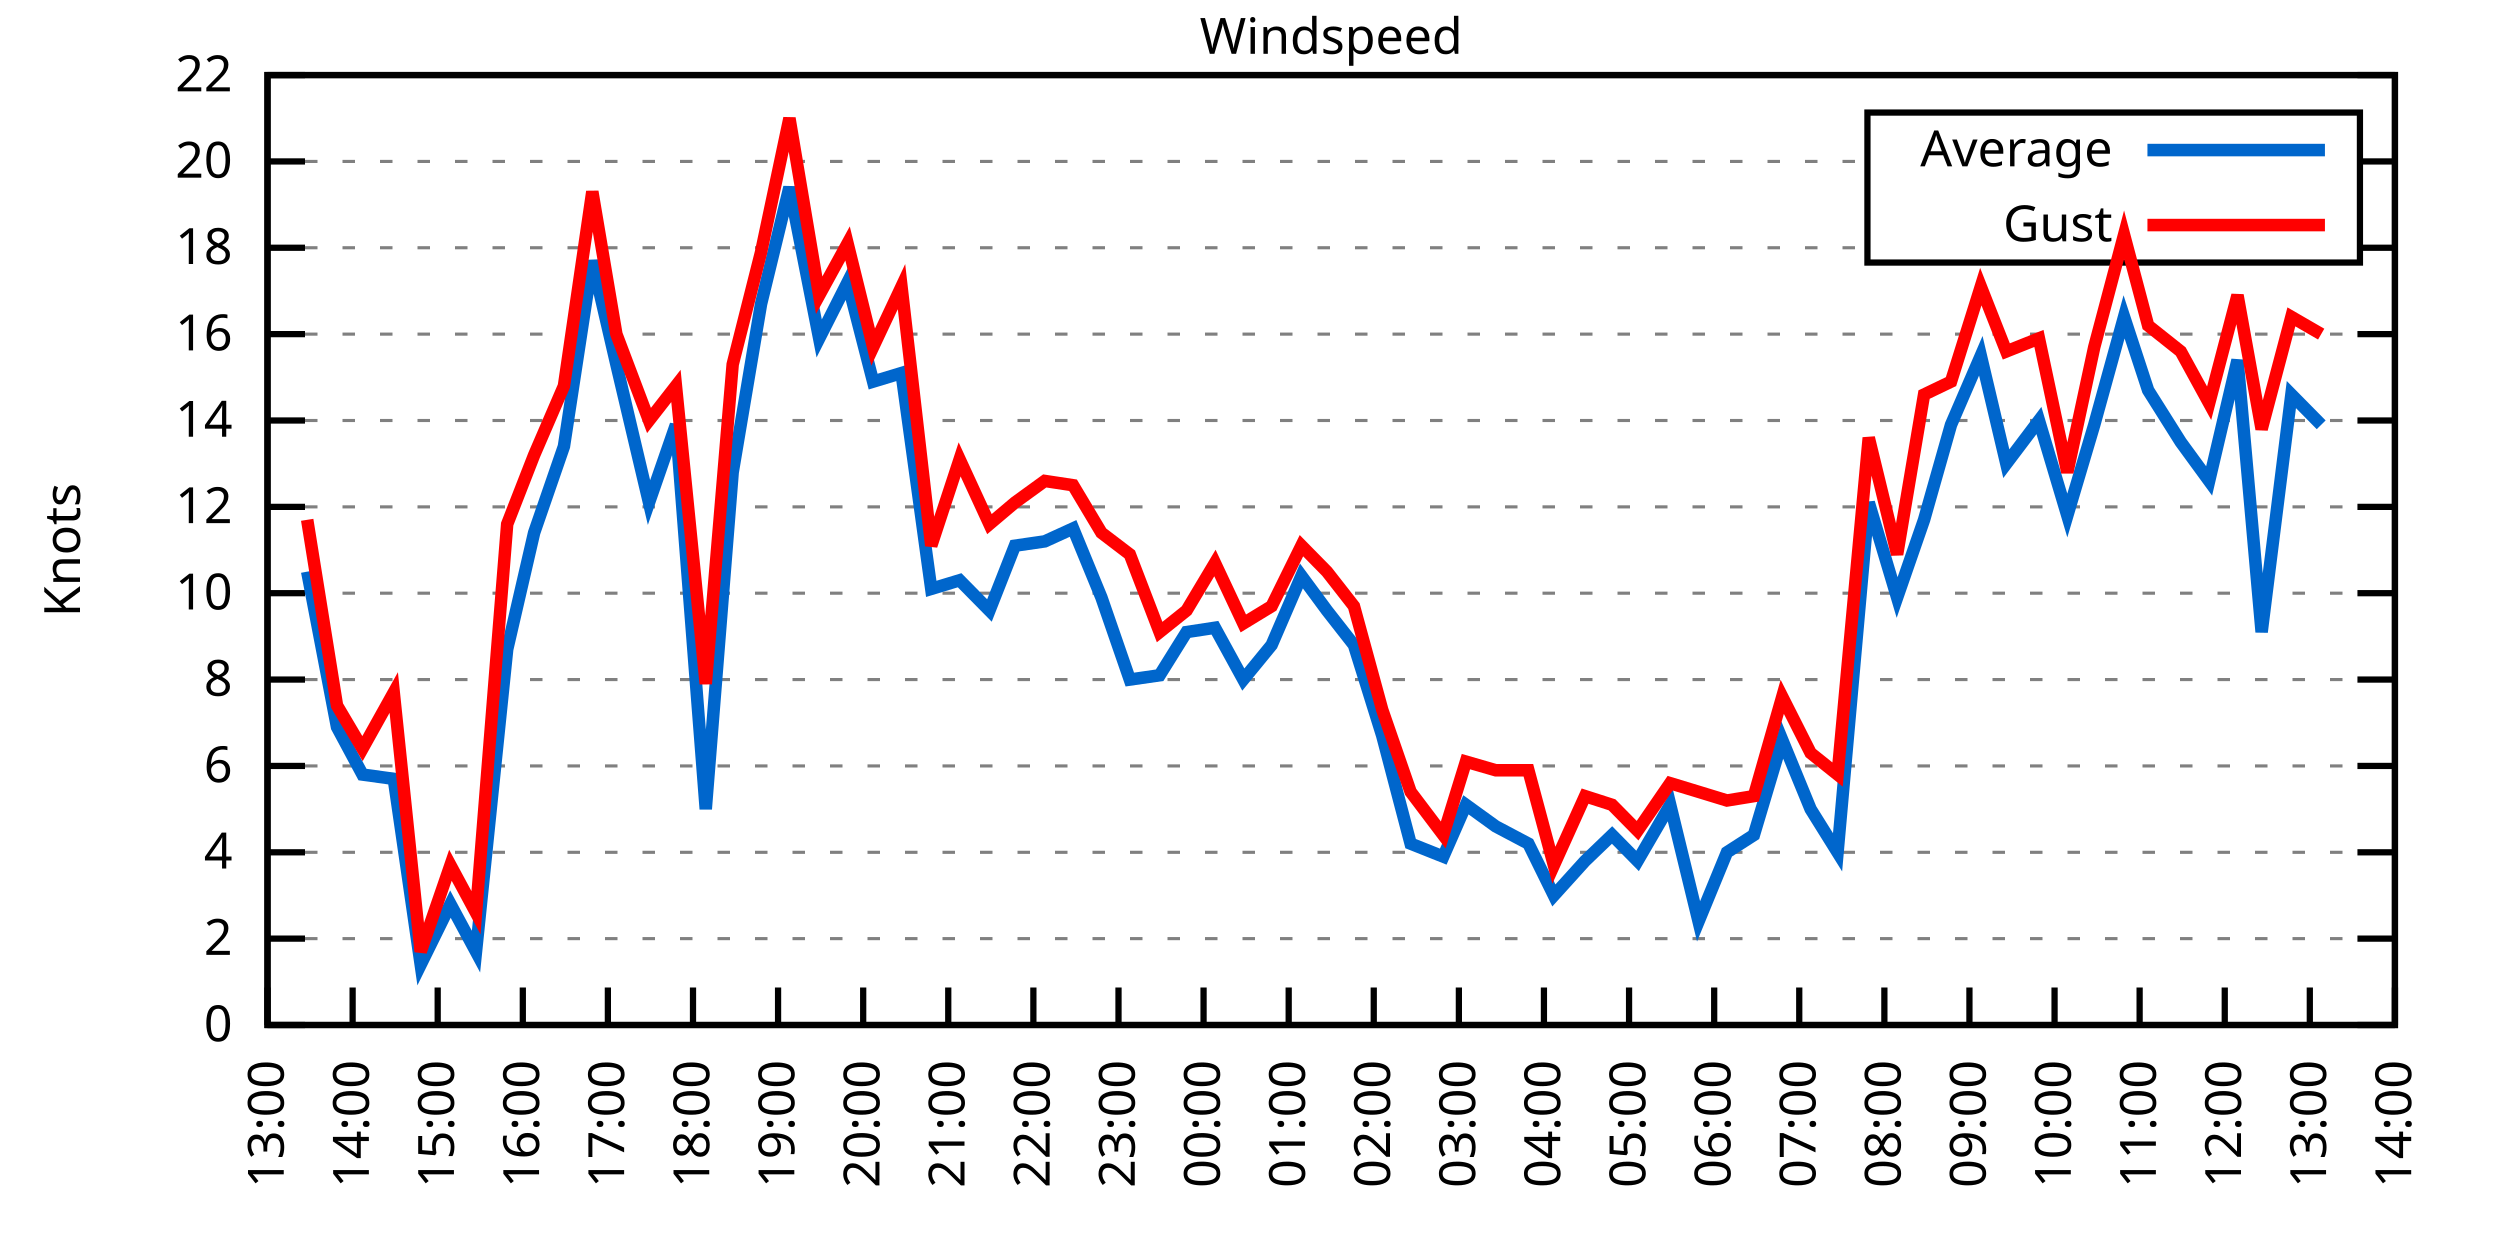
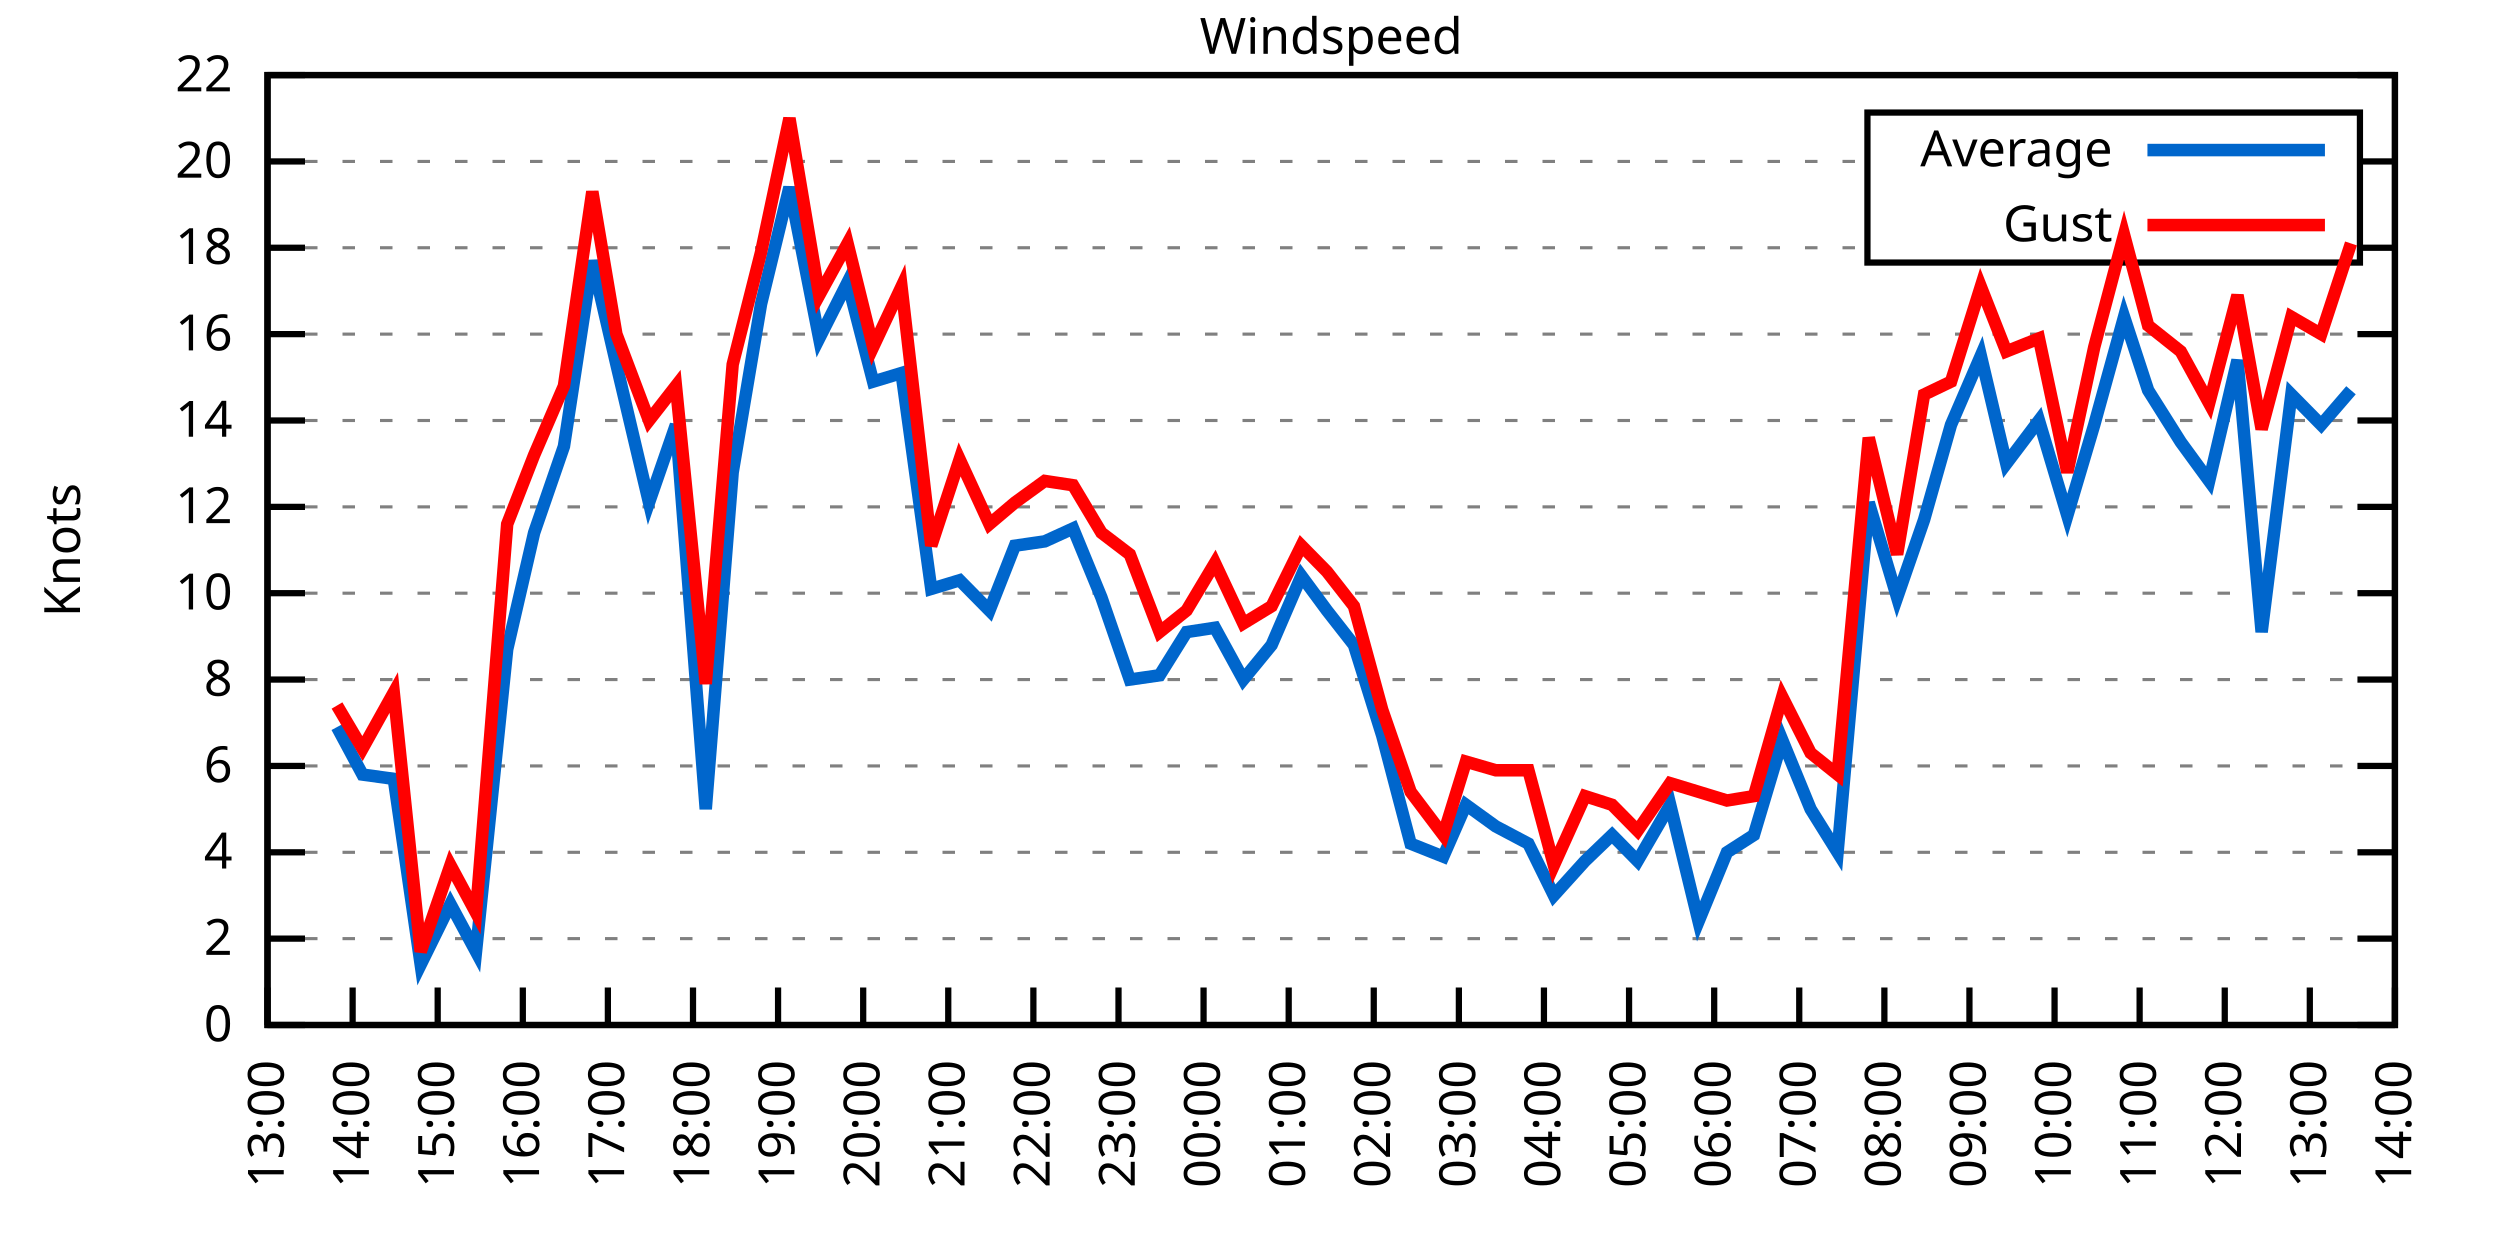
<svg xmlns="http://www.w3.org/2000/svg" xmlns:xlink="http://www.w3.org/1999/xlink" width="400" height="200" viewBox="0 0 400 200">
  <g id="gnuplot_canvas">
    <rect x="0" y="0" width="400" height="200" fill="none" />
    <defs>
      <circle id="gpDot" r="0.5" stroke-width="0.5" stroke="currentColor" />
      <path id="gpPt0" stroke-width="0.333" stroke="currentColor" d="M-1,0 h2 M0,-1 v2" />
      <path id="gpPt1" stroke-width="0.333" stroke="currentColor" d="M-1,-1 L1,1 M1,-1 L-1,1" />
      <path id="gpPt2" stroke-width="0.333" stroke="currentColor" d="M-1,0 L1,0 M0,-1 L0,1 M-1,-1 L1,1 M-1,1 L1,-1" />
      <rect id="gpPt3" stroke-width="0.333" stroke="currentColor" x="-1" y="-1" width="2" height="2" />
      <rect id="gpPt4" stroke-width="0.333" stroke="currentColor" fill="currentColor" x="-1" y="-1" width="2" height="2" />
      <circle id="gpPt5" stroke-width="0.333" stroke="currentColor" cx="0" cy="0" r="1" />
      <use xlink:href="#gpPt5" id="gpPt6" fill="currentColor" stroke="none" />
      <path id="gpPt7" stroke-width="0.333" stroke="currentColor" d="M0,-1.33 L-1.33,0.67 L1.33,0.67 z" />
      <use xlink:href="#gpPt7" id="gpPt8" fill="currentColor" stroke="none" />
      <use xlink:href="#gpPt7" id="gpPt9" stroke="currentColor" transform="rotate(180)" />
      <use xlink:href="#gpPt9" id="gpPt10" fill="currentColor" stroke="none" />
      <use xlink:href="#gpPt3" id="gpPt11" stroke="currentColor" transform="rotate(45)" />
      <use xlink:href="#gpPt11" id="gpPt12" fill="currentColor" stroke="none" />
      <path id="gpPt13" stroke-width="0.333" stroke="currentColor" d="M0,1.330 L1.265,0.411 L0.782,-1.067 L-0.782,-1.076 L-1.265,0.411 z" />
      <use xlink:href="#gpPt13" id="gpPt14" fill="currentColor" stroke="none" />
      <filter id="textbox" filterUnits="objectBoundingBox" x="0" y="0" height="1" width="1">
        <feFlood flood-color="white" flood-opacity="1" result="bgnd" />
        <feComposite in="SourceGraphic" in2="bgnd" operator="atop" />
      </filter>
      <filter id="greybox" filterUnits="objectBoundingBox" x="0" y="0" height="1" width="1">
        <feFlood flood-color="lightgrey" flood-opacity="1" result="grey" />
        <feComposite in="SourceGraphic" in2="grey" operator="atop" />
      </filter>
    </defs>
    <g fill="none" color="white" stroke="currentColor" stroke-width="1.00" stroke-linecap="butt" stroke-linejoin="miter">
</g>
    <g fill="none" color="black" stroke="currentColor" stroke-width="1.00" stroke-linecap="butt" stroke-linejoin="miter">
      <g stroke="none" shape-rendering="crispEdges">
        <polygon fill="rgb(255, 255, 255)" points="42.80,164.00 383.18,164.00 383.18,12.02 42.80,12.02 " />
      </g>
    </g>
    <g fill="none" color="black" stroke="currentColor" stroke-width="1.00" stroke-linecap="butt" stroke-linejoin="miter">
</g>
    <g fill="none" color="black" stroke="black" stroke-width="0.50" stroke-linecap="butt" stroke-linejoin="miter">
</g>
    <g fill="none" color="gray" stroke="currentColor" stroke-width="0.50" stroke-linecap="butt" stroke-linejoin="miter">
      <path stroke="gray" stroke-dasharray="2,4" class="gridline" d="M42.80,164.00 L383.19,164.00  " />
    </g>
    <g fill="none" color="gray" stroke="gray" stroke-width="1.00" stroke-linecap="butt" stroke-linejoin="miter">
</g>
    <g fill="none" color="black" stroke="currentColor" stroke-width="1.00" stroke-linecap="butt" stroke-linejoin="miter">
      <path stroke="black" d="M42.80,164.00 L48.80,164.00 M383.19,164.00 L377.19,164.00  " />
      <g transform="translate(37.20,166.60)" stroke="none" fill="black" font-family="Sans" font-size="8.00" text-anchor="end">
        <text>
          <tspan font-family="Sans"> 0</tspan>
        </text>
      </g>
    </g>
    <g fill="none" color="black" stroke="currentColor" stroke-width="1.00" stroke-linecap="butt" stroke-linejoin="miter">
</g>
    <g fill="none" color="black" stroke="black" stroke-width="0.50" stroke-linecap="butt" stroke-linejoin="miter">
</g>
    <g fill="none" color="gray" stroke="currentColor" stroke-width="0.50" stroke-linecap="butt" stroke-linejoin="miter">
      <path stroke="gray" stroke-dasharray="2,4" class="gridline" d="M42.80,150.18 L383.19,150.18  " />
    </g>
    <g fill="none" color="gray" stroke="gray" stroke-width="1.00" stroke-linecap="butt" stroke-linejoin="miter">
</g>
    <g fill="none" color="black" stroke="currentColor" stroke-width="1.00" stroke-linecap="butt" stroke-linejoin="miter">
      <path stroke="black" d="M42.80,150.18 L48.80,150.18 M383.19,150.18 L377.19,150.18  " />
      <g transform="translate(37.20,152.78)" stroke="none" fill="black" font-family="Sans" font-size="8.00" text-anchor="end">
        <text>
          <tspan font-family="Sans"> 2</tspan>
        </text>
      </g>
    </g>
    <g fill="none" color="black" stroke="currentColor" stroke-width="1.00" stroke-linecap="butt" stroke-linejoin="miter">
</g>
    <g fill="none" color="black" stroke="black" stroke-width="0.50" stroke-linecap="butt" stroke-linejoin="miter">
</g>
    <g fill="none" color="gray" stroke="currentColor" stroke-width="0.50" stroke-linecap="butt" stroke-linejoin="miter">
      <path stroke="gray" stroke-dasharray="2,4" class="gridline" d="M42.80,136.37 L383.19,136.37  " />
    </g>
    <g fill="none" color="gray" stroke="gray" stroke-width="1.00" stroke-linecap="butt" stroke-linejoin="miter">
</g>
    <g fill="none" color="black" stroke="currentColor" stroke-width="1.00" stroke-linecap="butt" stroke-linejoin="miter">
      <path stroke="black" d="M42.80,136.37 L48.80,136.37 M383.19,136.37 L377.19,136.37  " />
      <g transform="translate(37.20,138.97)" stroke="none" fill="black" font-family="Sans" font-size="8.00" text-anchor="end">
        <text>
          <tspan font-family="Sans"> 4</tspan>
        </text>
      </g>
    </g>
    <g fill="none" color="black" stroke="currentColor" stroke-width="1.00" stroke-linecap="butt" stroke-linejoin="miter">
</g>
    <g fill="none" color="black" stroke="black" stroke-width="0.50" stroke-linecap="butt" stroke-linejoin="miter">
</g>
    <g fill="none" color="gray" stroke="currentColor" stroke-width="0.50" stroke-linecap="butt" stroke-linejoin="miter">
      <path stroke="gray" stroke-dasharray="2,4" class="gridline" d="M42.80,122.55 L383.19,122.55  " />
    </g>
    <g fill="none" color="gray" stroke="gray" stroke-width="1.00" stroke-linecap="butt" stroke-linejoin="miter">
</g>
    <g fill="none" color="black" stroke="currentColor" stroke-width="1.00" stroke-linecap="butt" stroke-linejoin="miter">
      <path stroke="black" d="M42.80,122.55 L48.80,122.55 M383.19,122.55 L377.19,122.55  " />
      <g transform="translate(37.20,125.15)" stroke="none" fill="black" font-family="Sans" font-size="8.00" text-anchor="end">
        <text>
          <tspan font-family="Sans"> 6</tspan>
        </text>
      </g>
    </g>
    <g fill="none" color="black" stroke="currentColor" stroke-width="1.00" stroke-linecap="butt" stroke-linejoin="miter">
</g>
    <g fill="none" color="black" stroke="black" stroke-width="0.50" stroke-linecap="butt" stroke-linejoin="miter">
</g>
    <g fill="none" color="gray" stroke="currentColor" stroke-width="0.50" stroke-linecap="butt" stroke-linejoin="miter">
      <path stroke="gray" stroke-dasharray="2,4" class="gridline" d="M42.80,108.73 L383.19,108.73  " />
    </g>
    <g fill="none" color="gray" stroke="gray" stroke-width="1.00" stroke-linecap="butt" stroke-linejoin="miter">
</g>
    <g fill="none" color="black" stroke="currentColor" stroke-width="1.00" stroke-linecap="butt" stroke-linejoin="miter">
      <path stroke="black" d="M42.80,108.73 L48.80,108.73 M383.19,108.73 L377.19,108.73  " />
      <g transform="translate(37.20,111.33)" stroke="none" fill="black" font-family="Sans" font-size="8.00" text-anchor="end">
        <text>
          <tspan font-family="Sans"> 8</tspan>
        </text>
      </g>
    </g>
    <g fill="none" color="black" stroke="currentColor" stroke-width="1.00" stroke-linecap="butt" stroke-linejoin="miter">
</g>
    <g fill="none" color="black" stroke="black" stroke-width="0.50" stroke-linecap="butt" stroke-linejoin="miter">
</g>
    <g fill="none" color="gray" stroke="currentColor" stroke-width="0.50" stroke-linecap="butt" stroke-linejoin="miter">
      <path stroke="gray" stroke-dasharray="2,4" class="gridline" d="M42.80,94.91 L383.19,94.91  " />
    </g>
    <g fill="none" color="gray" stroke="gray" stroke-width="1.00" stroke-linecap="butt" stroke-linejoin="miter">
</g>
    <g fill="none" color="black" stroke="currentColor" stroke-width="1.00" stroke-linecap="butt" stroke-linejoin="miter">
      <path stroke="black" d="M42.80,94.91 L48.80,94.91 M383.19,94.91 L377.19,94.91  " />
      <g transform="translate(37.20,97.51)" stroke="none" fill="black" font-family="Sans" font-size="8.00" text-anchor="end">
        <text>
          <tspan font-family="Sans"> 10</tspan>
        </text>
      </g>
    </g>
    <g fill="none" color="black" stroke="currentColor" stroke-width="1.00" stroke-linecap="butt" stroke-linejoin="miter">
</g>
    <g fill="none" color="black" stroke="black" stroke-width="0.50" stroke-linecap="butt" stroke-linejoin="miter">
</g>
    <g fill="none" color="gray" stroke="currentColor" stroke-width="0.50" stroke-linecap="butt" stroke-linejoin="miter">
      <path stroke="gray" stroke-dasharray="2,4" class="gridline" d="M42.80,81.10 L383.19,81.10  " />
    </g>
    <g fill="none" color="gray" stroke="gray" stroke-width="1.00" stroke-linecap="butt" stroke-linejoin="miter">
</g>
    <g fill="none" color="black" stroke="currentColor" stroke-width="1.00" stroke-linecap="butt" stroke-linejoin="miter">
      <path stroke="black" d="M42.80,81.10 L48.80,81.10 M383.19,81.10 L377.19,81.10  " />
      <g transform="translate(37.20,83.70)" stroke="none" fill="black" font-family="Sans" font-size="8.00" text-anchor="end">
        <text>
          <tspan font-family="Sans"> 12</tspan>
        </text>
      </g>
    </g>
    <g fill="none" color="black" stroke="currentColor" stroke-width="1.00" stroke-linecap="butt" stroke-linejoin="miter">
</g>
    <g fill="none" color="black" stroke="black" stroke-width="0.50" stroke-linecap="butt" stroke-linejoin="miter">
</g>
    <g fill="none" color="gray" stroke="currentColor" stroke-width="0.50" stroke-linecap="butt" stroke-linejoin="miter">
      <path stroke="gray" stroke-dasharray="2,4" class="gridline" d="M42.80,67.28 L383.19,67.28  " />
    </g>
    <g fill="none" color="gray" stroke="gray" stroke-width="1.00" stroke-linecap="butt" stroke-linejoin="miter">
</g>
    <g fill="none" color="black" stroke="currentColor" stroke-width="1.00" stroke-linecap="butt" stroke-linejoin="miter">
      <path stroke="black" d="M42.80,67.28 L48.80,67.28 M383.19,67.28 L377.19,67.28  " />
      <g transform="translate(37.20,69.88)" stroke="none" fill="black" font-family="Sans" font-size="8.00" text-anchor="end">
        <text>
          <tspan font-family="Sans"> 14</tspan>
        </text>
      </g>
    </g>
    <g fill="none" color="black" stroke="currentColor" stroke-width="1.00" stroke-linecap="butt" stroke-linejoin="miter">
</g>
    <g fill="none" color="black" stroke="black" stroke-width="0.50" stroke-linecap="butt" stroke-linejoin="miter">
</g>
    <g fill="none" color="gray" stroke="currentColor" stroke-width="0.50" stroke-linecap="butt" stroke-linejoin="miter">
      <path stroke="gray" stroke-dasharray="2,4" class="gridline" d="M42.80,53.46 L383.19,53.46  " />
    </g>
    <g fill="none" color="gray" stroke="gray" stroke-width="1.00" stroke-linecap="butt" stroke-linejoin="miter">
</g>
    <g fill="none" color="black" stroke="currentColor" stroke-width="1.00" stroke-linecap="butt" stroke-linejoin="miter">
      <path stroke="black" d="M42.80,53.46 L48.80,53.46 M383.19,53.46 L377.19,53.46  " />
      <g transform="translate(37.20,56.06)" stroke="none" fill="black" font-family="Sans" font-size="8.00" text-anchor="end">
        <text>
          <tspan font-family="Sans"> 16</tspan>
        </text>
      </g>
    </g>
    <g fill="none" color="black" stroke="currentColor" stroke-width="1.00" stroke-linecap="butt" stroke-linejoin="miter">
</g>
    <g fill="none" color="black" stroke="black" stroke-width="0.50" stroke-linecap="butt" stroke-linejoin="miter">
</g>
    <g fill="none" color="gray" stroke="currentColor" stroke-width="0.50" stroke-linecap="butt" stroke-linejoin="miter">
      <path stroke="gray" stroke-dasharray="2,4" class="gridline" d="M42.80,39.64 L298.79,39.64 M377.59,39.64 L383.19,39.64  " />
    </g>
    <g fill="none" color="gray" stroke="gray" stroke-width="1.00" stroke-linecap="butt" stroke-linejoin="miter">
</g>
    <g fill="none" color="black" stroke="currentColor" stroke-width="1.00" stroke-linecap="butt" stroke-linejoin="miter">
      <path stroke="black" d="M42.80,39.64 L48.80,39.64 M383.19,39.64 L377.19,39.64  " />
      <g transform="translate(37.20,42.24)" stroke="none" fill="black" font-family="Sans" font-size="8.00" text-anchor="end">
        <text>
          <tspan font-family="Sans"> 18</tspan>
        </text>
      </g>
    </g>
    <g fill="none" color="black" stroke="currentColor" stroke-width="1.00" stroke-linecap="butt" stroke-linejoin="miter">
</g>
    <g fill="none" color="black" stroke="black" stroke-width="0.50" stroke-linecap="butt" stroke-linejoin="miter">
</g>
    <g fill="none" color="gray" stroke="currentColor" stroke-width="0.50" stroke-linecap="butt" stroke-linejoin="miter">
      <path stroke="gray" stroke-dasharray="2,4" class="gridline" d="M42.80,25.83 L298.79,25.83 M377.59,25.83 L383.19,25.83  " />
    </g>
    <g fill="none" color="gray" stroke="gray" stroke-width="1.00" stroke-linecap="butt" stroke-linejoin="miter">
</g>
    <g fill="none" color="black" stroke="currentColor" stroke-width="1.00" stroke-linecap="butt" stroke-linejoin="miter">
      <path stroke="black" d="M42.80,25.83 L48.80,25.83 M383.19,25.83 L377.19,25.83  " />
      <g transform="translate(37.20,28.43)" stroke="none" fill="black" font-family="Sans" font-size="8.00" text-anchor="end">
        <text>
          <tspan font-family="Sans"> 20</tspan>
        </text>
      </g>
    </g>
    <g fill="none" color="black" stroke="currentColor" stroke-width="1.00" stroke-linecap="butt" stroke-linejoin="miter">
</g>
    <g fill="none" color="black" stroke="black" stroke-width="0.50" stroke-linecap="butt" stroke-linejoin="miter">
</g>
    <g fill="none" color="gray" stroke="currentColor" stroke-width="0.50" stroke-linecap="butt" stroke-linejoin="miter">
      <path stroke="gray" stroke-dasharray="2,4" class="gridline" d="M42.80,12.01 L383.19,12.01  " />
    </g>
    <g fill="none" color="gray" stroke="gray" stroke-width="1.00" stroke-linecap="butt" stroke-linejoin="miter">
</g>
    <g fill="none" color="black" stroke="currentColor" stroke-width="1.00" stroke-linecap="butt" stroke-linejoin="miter">
      <path stroke="black" d="M42.80,12.01 L48.80,12.01 M383.19,12.01 L377.19,12.01  " />
      <g transform="translate(37.20,14.61)" stroke="none" fill="black" font-family="Sans" font-size="8.00" text-anchor="end">
        <text>
          <tspan font-family="Sans"> 22</tspan>
        </text>
      </g>
    </g>
    <g fill="none" color="black" stroke="currentColor" stroke-width="1.00" stroke-linecap="butt" stroke-linejoin="miter">
      <path stroke="black" d="M42.80,164.00 L42.80,158.00  " />
      <g transform="translate(45.40,169.60) rotate(270.00)" stroke="none" fill="black" font-family="Sans" font-size="8.00" text-anchor="end">
        <text>
          <tspan font-family="Sans">13:00</tspan>
        </text>
      </g>
    </g>
    <g fill="none" color="black" stroke="currentColor" stroke-width="1.00" stroke-linecap="butt" stroke-linejoin="miter">
      <path stroke="black" d="M56.42,164.00 L56.42,158.00  " />
      <g transform="translate(59.02,169.60) rotate(270.00)" stroke="none" fill="black" font-family="Sans" font-size="8.00" text-anchor="end">
        <text>
          <tspan font-family="Sans">14:00</tspan>
        </text>
      </g>
    </g>
    <g fill="none" color="black" stroke="currentColor" stroke-width="1.00" stroke-linecap="butt" stroke-linejoin="miter">
      <path stroke="black" d="M70.03,164.00 L70.03,158.00  " />
      <g transform="translate(72.63,169.60) rotate(270.00)" stroke="none" fill="black" font-family="Sans" font-size="8.00" text-anchor="end">
        <text>
          <tspan font-family="Sans">15:00</tspan>
        </text>
      </g>
    </g>
    <g fill="none" color="black" stroke="currentColor" stroke-width="1.00" stroke-linecap="butt" stroke-linejoin="miter">
      <path stroke="black" d="M83.65,164.00 L83.65,158.00  " />
      <g transform="translate(86.25,169.60) rotate(270.00)" stroke="none" fill="black" font-family="Sans" font-size="8.00" text-anchor="end">
        <text>
          <tspan font-family="Sans">16:00</tspan>
        </text>
      </g>
    </g>
    <g fill="none" color="black" stroke="currentColor" stroke-width="1.00" stroke-linecap="butt" stroke-linejoin="miter">
      <path stroke="black" d="M97.26,164.00 L97.26,158.00  " />
      <g transform="translate(99.86,169.60) rotate(270.00)" stroke="none" fill="black" font-family="Sans" font-size="8.00" text-anchor="end">
        <text>
          <tspan font-family="Sans">17:00</tspan>
        </text>
      </g>
    </g>
    <g fill="none" color="black" stroke="currentColor" stroke-width="1.00" stroke-linecap="butt" stroke-linejoin="miter">
      <path stroke="black" d="M110.88,164.00 L110.88,158.00  " />
      <g transform="translate(113.48,169.60) rotate(270.00)" stroke="none" fill="black" font-family="Sans" font-size="8.00" text-anchor="end">
        <text>
          <tspan font-family="Sans">18:00</tspan>
        </text>
      </g>
    </g>
    <g fill="none" color="black" stroke="currentColor" stroke-width="1.00" stroke-linecap="butt" stroke-linejoin="miter">
      <path stroke="black" d="M124.49,164.00 L124.49,158.00  " />
      <g transform="translate(127.09,169.60) rotate(270.00)" stroke="none" fill="black" font-family="Sans" font-size="8.00" text-anchor="end">
        <text>
          <tspan font-family="Sans">19:00</tspan>
        </text>
      </g>
    </g>
    <g fill="none" color="black" stroke="currentColor" stroke-width="1.00" stroke-linecap="butt" stroke-linejoin="miter">
      <path stroke="black" d="M138.11,164.00 L138.11,158.00  " />
      <g transform="translate(140.71,169.60) rotate(270.00)" stroke="none" fill="black" font-family="Sans" font-size="8.00" text-anchor="end">
        <text>
          <tspan font-family="Sans">20:00</tspan>
        </text>
      </g>
    </g>
    <g fill="none" color="black" stroke="currentColor" stroke-width="1.00" stroke-linecap="butt" stroke-linejoin="miter">
      <path stroke="black" d="M151.72,164.00 L151.72,158.00  " />
      <g transform="translate(154.32,169.60) rotate(270.00)" stroke="none" fill="black" font-family="Sans" font-size="8.00" text-anchor="end">
        <text>
          <tspan font-family="Sans">21:00</tspan>
        </text>
      </g>
    </g>
    <g fill="none" color="black" stroke="currentColor" stroke-width="1.00" stroke-linecap="butt" stroke-linejoin="miter">
      <path stroke="black" d="M165.34,164.00 L165.34,158.00  " />
      <g transform="translate(167.94,169.60) rotate(270.00)" stroke="none" fill="black" font-family="Sans" font-size="8.00" text-anchor="end">
        <text>
          <tspan font-family="Sans">22:00</tspan>
        </text>
      </g>
    </g>
    <g fill="none" color="black" stroke="currentColor" stroke-width="1.00" stroke-linecap="butt" stroke-linejoin="miter">
      <path stroke="black" d="M178.96,164.00 L178.96,158.00  " />
      <g transform="translate(181.56,169.60) rotate(270.00)" stroke="none" fill="black" font-family="Sans" font-size="8.00" text-anchor="end">
        <text>
          <tspan font-family="Sans">23:00</tspan>
        </text>
      </g>
    </g>
    <g fill="none" color="black" stroke="currentColor" stroke-width="1.00" stroke-linecap="butt" stroke-linejoin="miter">
      <path stroke="black" d="M192.57,164.00 L192.57,158.00  " />
      <g transform="translate(195.17,169.60) rotate(270.00)" stroke="none" fill="black" font-family="Sans" font-size="8.00" text-anchor="end">
        <text>
          <tspan font-family="Sans">00:00</tspan>
        </text>
      </g>
    </g>
    <g fill="none" color="black" stroke="currentColor" stroke-width="1.00" stroke-linecap="butt" stroke-linejoin="miter">
      <path stroke="black" d="M206.19,164.00 L206.19,158.00  " />
      <g transform="translate(208.79,169.60) rotate(270.00)" stroke="none" fill="black" font-family="Sans" font-size="8.00" text-anchor="end">
        <text>
          <tspan font-family="Sans">01:00</tspan>
        </text>
      </g>
    </g>
    <g fill="none" color="black" stroke="currentColor" stroke-width="1.00" stroke-linecap="butt" stroke-linejoin="miter">
      <path stroke="black" d="M219.80,164.00 L219.80,158.00  " />
      <g transform="translate(222.40,169.60) rotate(270.00)" stroke="none" fill="black" font-family="Sans" font-size="8.00" text-anchor="end">
        <text>
          <tspan font-family="Sans">02:00</tspan>
        </text>
      </g>
    </g>
    <g fill="none" color="black" stroke="currentColor" stroke-width="1.00" stroke-linecap="butt" stroke-linejoin="miter">
      <path stroke="black" d="M233.42,164.00 L233.42,158.00  " />
      <g transform="translate(236.02,169.60) rotate(270.00)" stroke="none" fill="black" font-family="Sans" font-size="8.00" text-anchor="end">
        <text>
          <tspan font-family="Sans">03:00</tspan>
        </text>
      </g>
    </g>
    <g fill="none" color="black" stroke="currentColor" stroke-width="1.00" stroke-linecap="butt" stroke-linejoin="miter">
      <path stroke="black" d="M247.03,164.00 L247.03,158.00  " />
      <g transform="translate(249.63,169.60) rotate(270.00)" stroke="none" fill="black" font-family="Sans" font-size="8.00" text-anchor="end">
        <text>
          <tspan font-family="Sans">04:00</tspan>
        </text>
      </g>
    </g>
    <g fill="none" color="black" stroke="currentColor" stroke-width="1.00" stroke-linecap="butt" stroke-linejoin="miter">
      <path stroke="black" d="M260.65,164.00 L260.65,158.00  " />
      <g transform="translate(263.25,169.60) rotate(270.00)" stroke="none" fill="black" font-family="Sans" font-size="8.00" text-anchor="end">
        <text>
          <tspan font-family="Sans">05:00</tspan>
        </text>
      </g>
    </g>
    <g fill="none" color="black" stroke="currentColor" stroke-width="1.00" stroke-linecap="butt" stroke-linejoin="miter">
      <path stroke="black" d="M274.27,164.00 L274.27,158.00  " />
      <g transform="translate(276.87,169.60) rotate(270.00)" stroke="none" fill="black" font-family="Sans" font-size="8.00" text-anchor="end">
        <text>
          <tspan font-family="Sans">06:00</tspan>
        </text>
      </g>
    </g>
    <g fill="none" color="black" stroke="currentColor" stroke-width="1.00" stroke-linecap="butt" stroke-linejoin="miter">
      <path stroke="black" d="M287.88,164.00 L287.88,158.00  " />
      <g transform="translate(290.48,169.60) rotate(270.00)" stroke="none" fill="black" font-family="Sans" font-size="8.00" text-anchor="end">
        <text>
          <tspan font-family="Sans">07:00</tspan>
        </text>
      </g>
    </g>
    <g fill="none" color="black" stroke="currentColor" stroke-width="1.00" stroke-linecap="butt" stroke-linejoin="miter">
      <path stroke="black" d="M301.50,164.00 L301.50,158.00  " />
      <g transform="translate(304.10,169.60) rotate(270.00)" stroke="none" fill="black" font-family="Sans" font-size="8.00" text-anchor="end">
        <text>
          <tspan font-family="Sans">08:00</tspan>
        </text>
      </g>
    </g>
    <g fill="none" color="black" stroke="currentColor" stroke-width="1.00" stroke-linecap="butt" stroke-linejoin="miter">
      <path stroke="black" d="M315.11,164.00 L315.11,158.00  " />
      <g transform="translate(317.71,169.60) rotate(270.00)" stroke="none" fill="black" font-family="Sans" font-size="8.00" text-anchor="end">
        <text>
          <tspan font-family="Sans">09:00</tspan>
        </text>
      </g>
    </g>
    <g fill="none" color="black" stroke="currentColor" stroke-width="1.00" stroke-linecap="butt" stroke-linejoin="miter">
      <path stroke="black" d="M328.73,164.00 L328.73,158.00  " />
      <g transform="translate(331.33,169.60) rotate(270.00)" stroke="none" fill="black" font-family="Sans" font-size="8.00" text-anchor="end">
        <text>
          <tspan font-family="Sans">10:00</tspan>
        </text>
      </g>
    </g>
    <g fill="none" color="black" stroke="currentColor" stroke-width="1.00" stroke-linecap="butt" stroke-linejoin="miter">
      <path stroke="black" d="M342.34,164.00 L342.34,158.00  " />
      <g transform="translate(344.94,169.60) rotate(270.00)" stroke="none" fill="black" font-family="Sans" font-size="8.00" text-anchor="end">
        <text>
          <tspan font-family="Sans">11:00</tspan>
        </text>
      </g>
    </g>
    <g fill="none" color="black" stroke="currentColor" stroke-width="1.00" stroke-linecap="butt" stroke-linejoin="miter">
      <path stroke="black" d="M355.96,164.00 L355.96,158.00  " />
      <g transform="translate(358.56,169.60) rotate(270.00)" stroke="none" fill="black" font-family="Sans" font-size="8.00" text-anchor="end">
        <text>
          <tspan font-family="Sans">12:00</tspan>
        </text>
      </g>
    </g>
    <g fill="none" color="black" stroke="currentColor" stroke-width="1.00" stroke-linecap="butt" stroke-linejoin="miter">
      <path stroke="black" d="M369.57,164.00 L369.57,158.00  " />
      <g transform="translate(372.17,169.60) rotate(270.00)" stroke="none" fill="black" font-family="Sans" font-size="8.00" text-anchor="end">
        <text>
          <tspan font-family="Sans">13:00</tspan>
        </text>
      </g>
    </g>
    <g fill="none" color="black" stroke="currentColor" stroke-width="1.00" stroke-linecap="butt" stroke-linejoin="miter">
      <path stroke="black" d="M383.19,164.00 L383.19,158.00  " />
      <g transform="translate(385.79,169.60) rotate(270.00)" stroke="none" fill="black" font-family="Sans" font-size="8.00" text-anchor="end">
        <text>
          <tspan font-family="Sans">14:00</tspan>
        </text>
      </g>
    </g>
    <g fill="none" color="black" stroke="currentColor" stroke-width="1.00" stroke-linecap="butt" stroke-linejoin="miter">
</g>
    <g fill="none" color="black" stroke="currentColor" stroke-width="1.00" stroke-linecap="butt" stroke-linejoin="miter">
      <path stroke="black" d="M42.80,12.01 L42.80,164.00 L383.19,164.00 L383.19,12.01 L42.80,12.01 Z  " />
    </g>
    <g fill="none" color="black" stroke="currentColor" stroke-width="1.00" stroke-linecap="butt" stroke-linejoin="miter">
</g>
    <g fill="none" color="black" stroke="currentColor" stroke-width="1.00" stroke-linecap="butt" stroke-linejoin="miter">
      <path stroke="black" d="M298.79,42.01 L298.79,18.01 L377.59,18.01 L377.59,42.01 L298.79,42.01 Z  " />
    </g>
    <g id="Windspeed_plot_1">
      <g fill="none" color="white" stroke="black" stroke-width="2.00" stroke-linecap="butt" stroke-linejoin="miter">
</g>
      <g fill="none" color="black" stroke="currentColor" stroke-width="2.00" stroke-linecap="butt" stroke-linejoin="miter">
        <g transform="translate(337.99,26.61)" stroke="none" fill="black" font-family="Sans" font-size="8.00" text-anchor="end">
          <text>
            <tspan font-family="Sans">Average</tspan>
          </text>
        </g>
      </g>
      <g fill="none" color="black" stroke="currentColor" stroke-width="2.00" stroke-linecap="butt" stroke-linejoin="miter">
-         <path stroke="rgb(  0, 102, 204)" d="M343.59,24.01 L371.99,24.01 M49.15,91.46 L53.92,116.33 L58.00,123.93 L63.00,124.62 L67.31,154.33 L72.07,144.66   L76.16,152.26 L81.15,103.89 L85.46,85.24 L90.23,71.42 L94.77,41.72 L98.62,58.30 L103.84,80.41 L108.15,67.97   L112.92,129.46 L117.23,75.57 L121.77,48.63 L126.31,29.97 L131.07,54.15 L135.61,45.17 L139.70,61.06 L144.24,59.68   L149.00,94.22 L153.54,92.84 L158.31,97.68 L162.39,87.31 L167.16,86.62 L171.69,84.55 L176.23,95.60 L180.77,108.73   L185.54,108.04 L189.85,101.13 L194.39,100.44 L198.93,108.73 L203.46,103.20 L208.23,92.15 L212.31,97.68 L216.63,103.20   L221.16,117.71 L225.70,134.98 L230.92,137.06 L234.55,128.77 L239.32,132.22 L244.54,134.98 L248.62,143.27 L253.61,137.75   L257.93,133.60 L262.01,137.75 L267.23,128.77 L271.77,147.42 L276.31,136.37 L280.62,133.60 L285.16,118.40 L289.70,129.46   L294.01,136.37 L299.00,80.41 L303.54,95.60 L307.85,83.17 L312.16,67.97 L316.93,56.92 L321.01,74.19 L326.23,67.28   L330.77,82.48 L335.08,67.97 L339.85,50.70 L343.70,62.44 L348.92,70.73 L353.46,76.95 L358.00,57.61 L361.86,101.13   L366.62,63.13 L371.39,67.97  " />
+         <path stroke="rgb(  0, 102, 204)" d="M343.59,24.01 L371.99,24.01 M53.92,116.33 L58.00,123.93 L63.00,124.62 L67.31,154.33 L72.07,144.66 L76.16,152.26   L81.15,103.89 L85.46,85.24 L90.23,71.42 L94.77,41.72 L98.62,58.30 L103.84,80.41 L108.15,67.97 L112.92,129.46   L117.23,75.57 L121.77,48.63 L126.31,29.97 L131.07,54.15 L135.61,45.17 L139.70,61.06 L144.24,59.68 L149.00,94.22   L153.54,92.84 L158.31,97.68 L162.39,87.31 L167.16,86.62 L171.69,84.55 L176.23,95.60 L180.77,108.73 L185.54,108.04   L189.85,101.13 L194.39,100.44 L198.93,108.73 L203.46,103.20 L208.23,92.15 L212.31,97.68 L216.63,103.20 L221.16,117.71   L225.70,134.98 L230.92,137.06 L234.55,128.77 L239.32,132.22 L244.54,134.98 L248.62,143.27 L253.61,137.75 L257.93,133.60   L262.01,137.75 L267.23,128.77 L271.77,147.42 L276.31,136.37 L280.62,133.60 L285.16,118.40 L289.70,129.46 L294.01,136.37   L299.00,80.41 L303.54,95.60 L307.85,83.17 L312.16,67.97 L316.93,56.92 L321.01,74.19 L326.23,67.28 L330.77,82.48   L335.08,67.97 L339.85,50.70 L343.70,62.44 L348.92,70.73 L353.46,76.95 L358.00,57.61 L361.86,101.13 L366.62,63.13   L371.39,67.97 L376.16,62.44  " />
      </g>
    </g>
    <g id="Windspeed_plot_2">
      <g fill="none" color="black" stroke="currentColor" stroke-width="2.00" stroke-linecap="butt" stroke-linejoin="miter">
        <g transform="translate(337.99,38.61)" stroke="none" fill="black" font-family="Sans" font-size="8.00" text-anchor="end">
          <text>
            <tspan font-family="Sans">Gust</tspan>
          </text>
        </g>
      </g>
      <g fill="none" color="black" stroke="currentColor" stroke-width="2.00" stroke-linecap="butt" stroke-linejoin="miter">
-         <path stroke="rgb(255,   0,   0)" d="M343.59,36.01 L371.99,36.01 M49.15,83.17 L53.92,112.88 L58.00,119.78 L63.00,110.80 L67.31,152.26 L72.07,138.44   L76.16,146.04 L81.15,83.86 L85.46,72.81 L90.23,61.75 L94.77,30.66 L98.62,53.46 L103.84,67.28 L108.15,61.75   L112.92,109.42 L117.23,58.30 L121.77,40.34 L126.31,18.92 L131.07,47.24 L135.61,38.95 L139.70,55.53 L144.24,45.86   L149.00,87.31 L153.54,73.50 L158.31,83.86 L162.39,80.41 L167.16,76.95 L171.69,77.64 L176.23,85.24 L180.77,88.70   L185.54,101.13 L189.85,97.68 L194.39,90.08 L198.93,99.75 L203.46,96.99 L208.23,87.31 L212.31,91.46 L216.63,96.99   L221.16,113.57 L225.70,126.69 L230.92,133.60 L234.55,121.86 L239.32,123.24 L244.54,123.24 L248.62,138.44 L253.61,127.38   L257.93,128.77 L262.01,132.91 L267.23,125.31 L271.77,126.69 L276.31,128.08 L280.62,127.38 L285.16,111.49 L289.70,120.48   L294.01,123.93 L299.00,70.04 L303.54,88.70 L307.85,63.13 L312.16,61.06 L316.93,45.86 L321.01,56.23 L326.23,54.15   L330.77,75.57 L335.08,55.53 L339.85,37.57 L343.70,52.08 L348.92,56.23 L353.46,64.52 L358.00,47.24 L361.86,68.66   L366.62,50.70 L371.39,53.46  " />
+         <path stroke="rgb(255,   0,   0)" d="M343.59,36.01 L371.99,36.01 M53.92,112.88 L58.00,119.78 L63.00,110.80 L67.31,152.26 L72.07,138.44 L76.16,146.04   L81.15,83.86 L85.46,72.81 L90.23,61.75 L94.77,30.66 L98.62,53.46 L103.84,67.28 L108.15,61.75 L112.92,109.42   L117.23,58.30 L121.77,40.34 L126.31,18.92 L131.07,47.24 L135.61,38.95 L139.70,55.53 L144.24,45.86 L149.00,87.31   L153.54,73.50 L158.31,83.86 L162.39,80.41 L167.16,76.95 L171.69,77.64 L176.23,85.24 L180.77,88.70 L185.54,101.13   L189.85,97.68 L194.39,90.08 L198.93,99.75 L203.46,96.99 L208.23,87.31 L212.31,91.46 L216.63,96.99 L221.16,113.57   L225.70,126.69 L230.92,133.60 L234.55,121.86 L239.32,123.24 L244.54,123.24 L248.62,138.44 L253.61,127.38 L257.93,128.77   L262.01,132.91 L267.23,125.31 L271.77,126.69 L276.31,128.08 L280.62,127.38 L285.16,111.49 L289.70,120.48 L294.01,123.93   L299.00,70.04 L303.54,88.70 L307.85,63.13 L312.16,61.06 L316.93,45.86 L321.01,56.23 L326.23,54.15 L330.77,75.57   L335.08,55.53 L339.85,37.57 L343.70,52.08 L348.92,56.23 L353.46,64.52 L358.00,47.24 L361.86,68.66 L366.62,50.70   L371.39,53.46 L376.16,38.95  " />
      </g>
    </g>
    <g fill="none" color="black" stroke="currentColor" stroke-width="2.00" stroke-linecap="butt" stroke-linejoin="miter">
</g>
    <g fill="none" color="black" stroke="black" stroke-width="1.00" stroke-linecap="butt" stroke-linejoin="miter">
</g>
    <g fill="none" color="black" stroke="currentColor" stroke-width="1.00" stroke-linecap="butt" stroke-linejoin="miter">
      <path stroke="black" d="M42.80,12.01 L42.80,164.00 L383.19,164.00 L383.19,12.01 L42.80,12.01 Z  " />
      <g transform="translate(12.80,88.01) rotate(270.00)" stroke="none" fill="black" font-family="Sans" font-size="8.00" text-anchor="middle">
        <text>
          <tspan font-family="Sans">Knots</tspan>
        </text>
      </g>
    </g>
    <g fill="none" color="black" stroke="currentColor" stroke-width="1.00" stroke-linecap="butt" stroke-linejoin="miter">
</g>
    <g fill="none" color="black" stroke="currentColor" stroke-width="1.00" stroke-linecap="butt" stroke-linejoin="miter">
      <g transform="translate(212.99,8.61)" stroke="none" fill="black" font-family="Sans" font-size="8.00" text-anchor="middle">
        <text>
          <tspan font-family="Sans">Windspeed</tspan>
        </text>
      </g>
    </g>
    <g fill="none" color="black" stroke="currentColor" stroke-width="1.00" stroke-linecap="butt" stroke-linejoin="miter">
</g>
  </g>
</svg>
